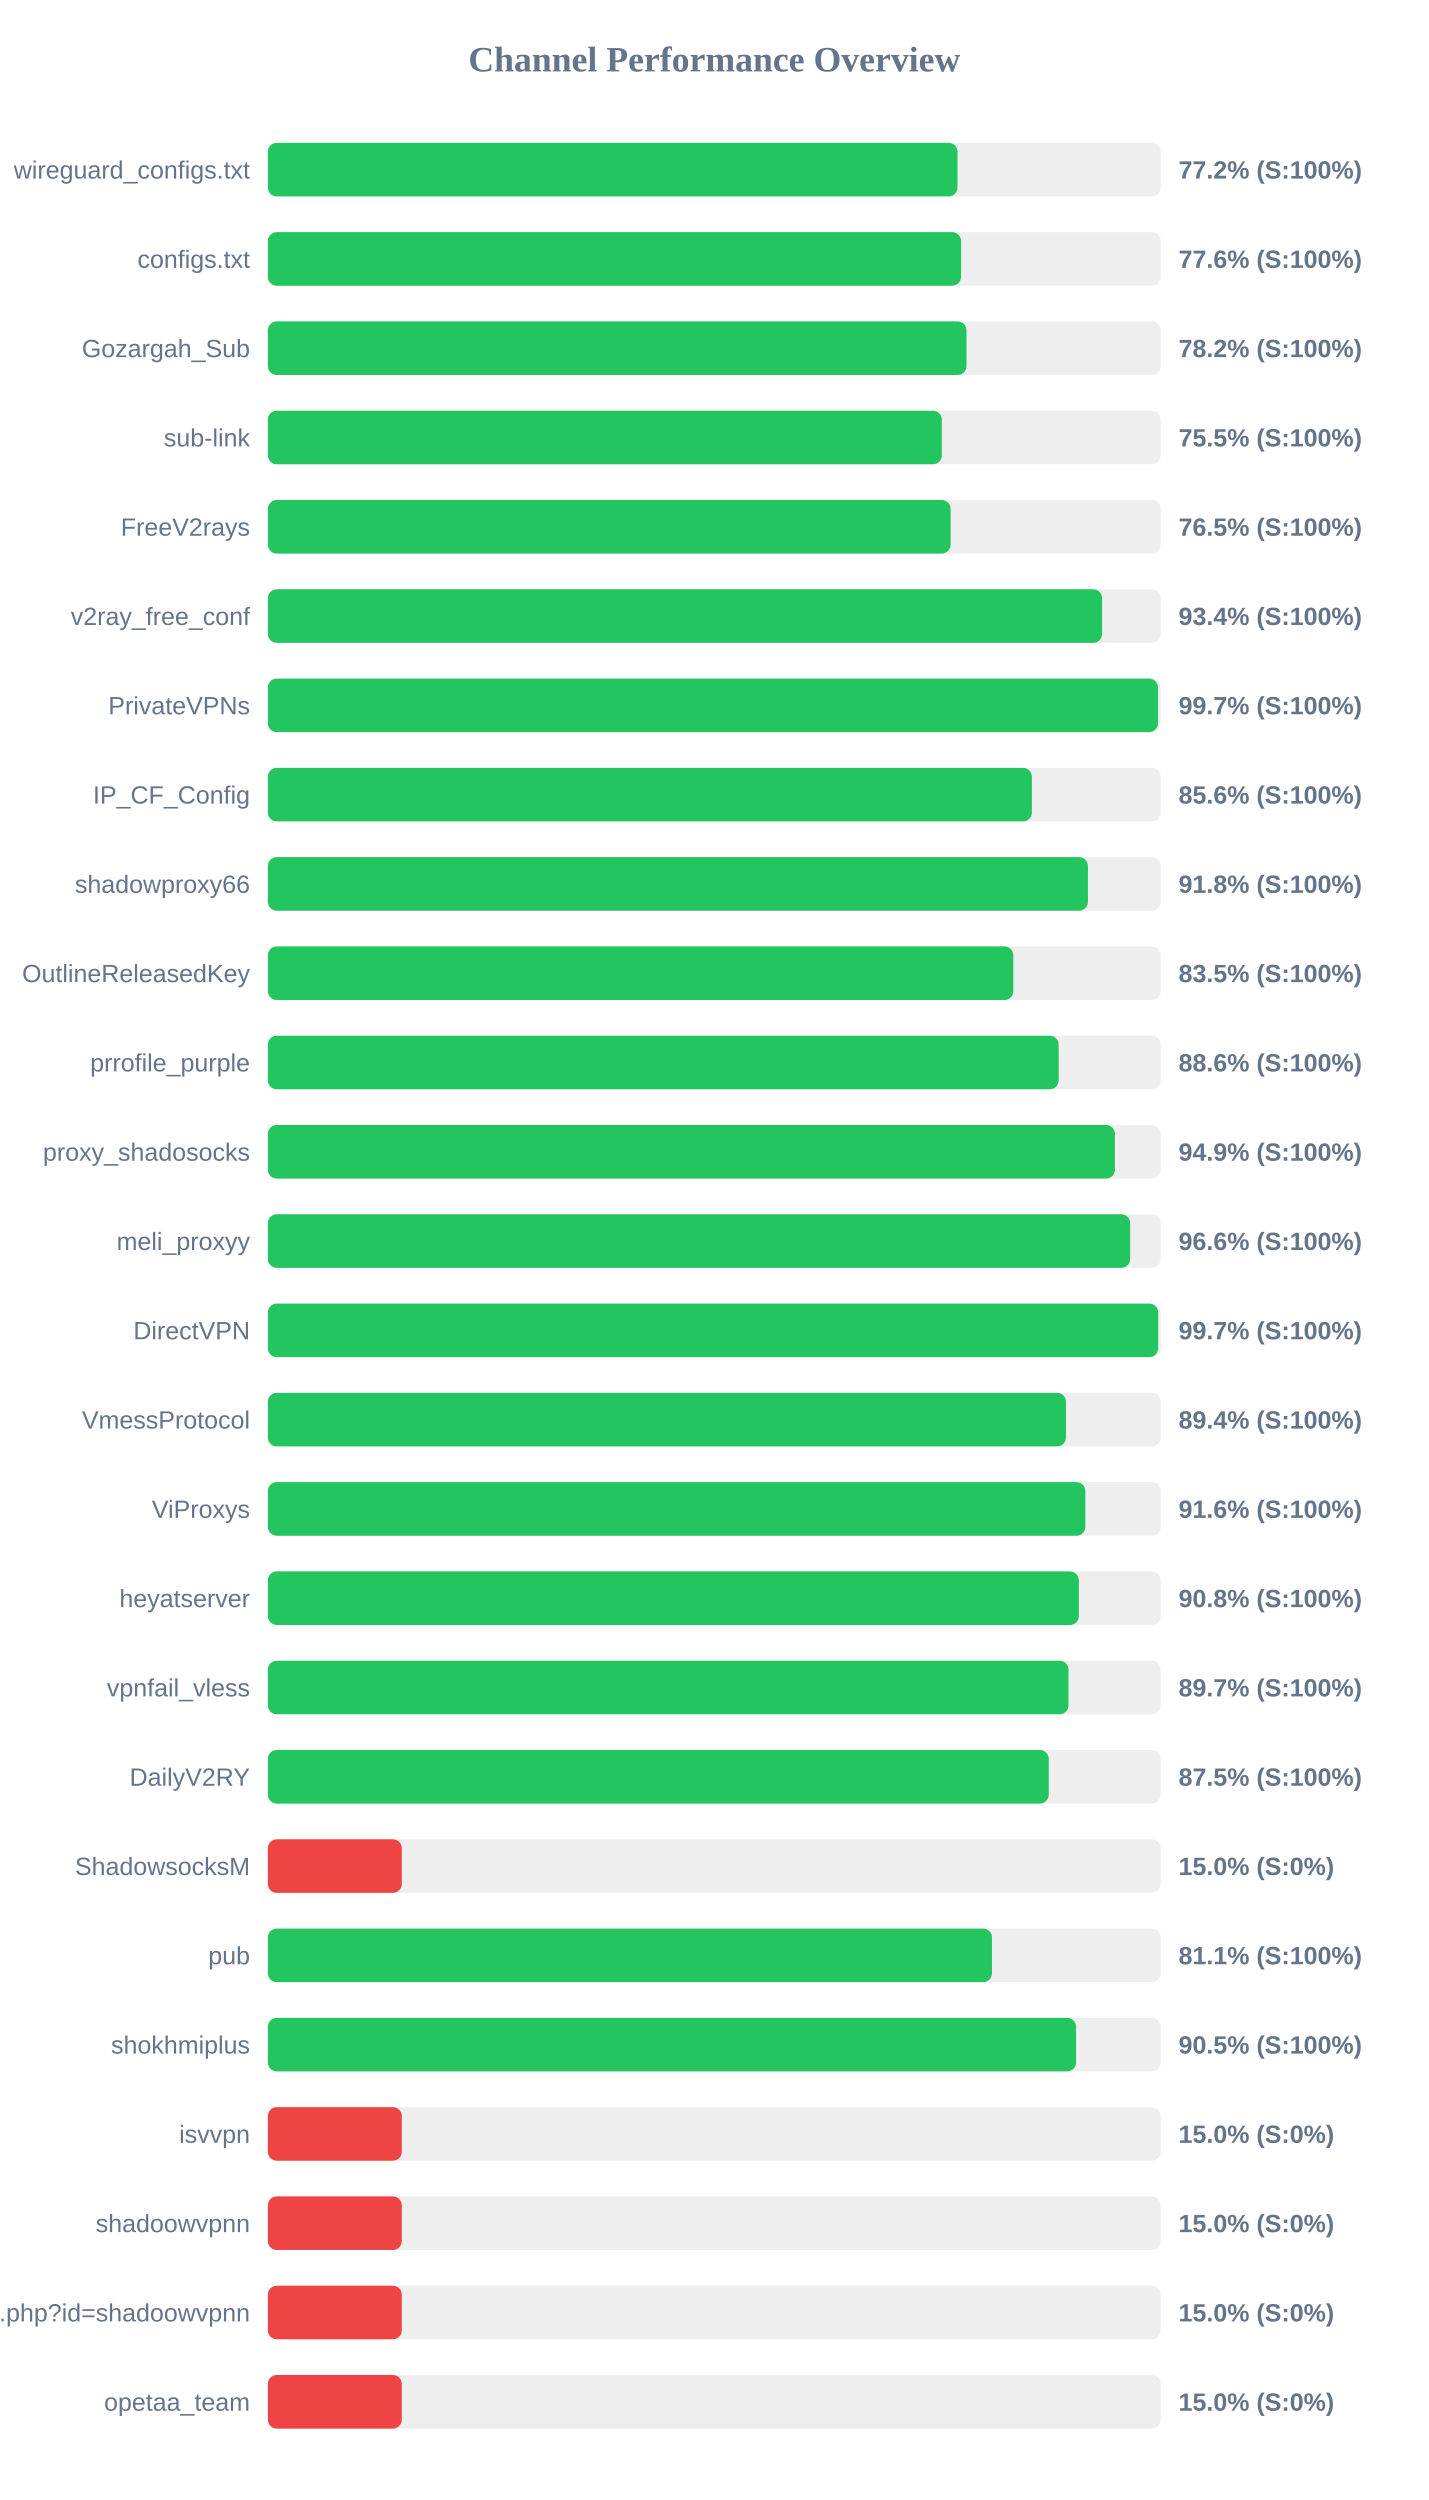
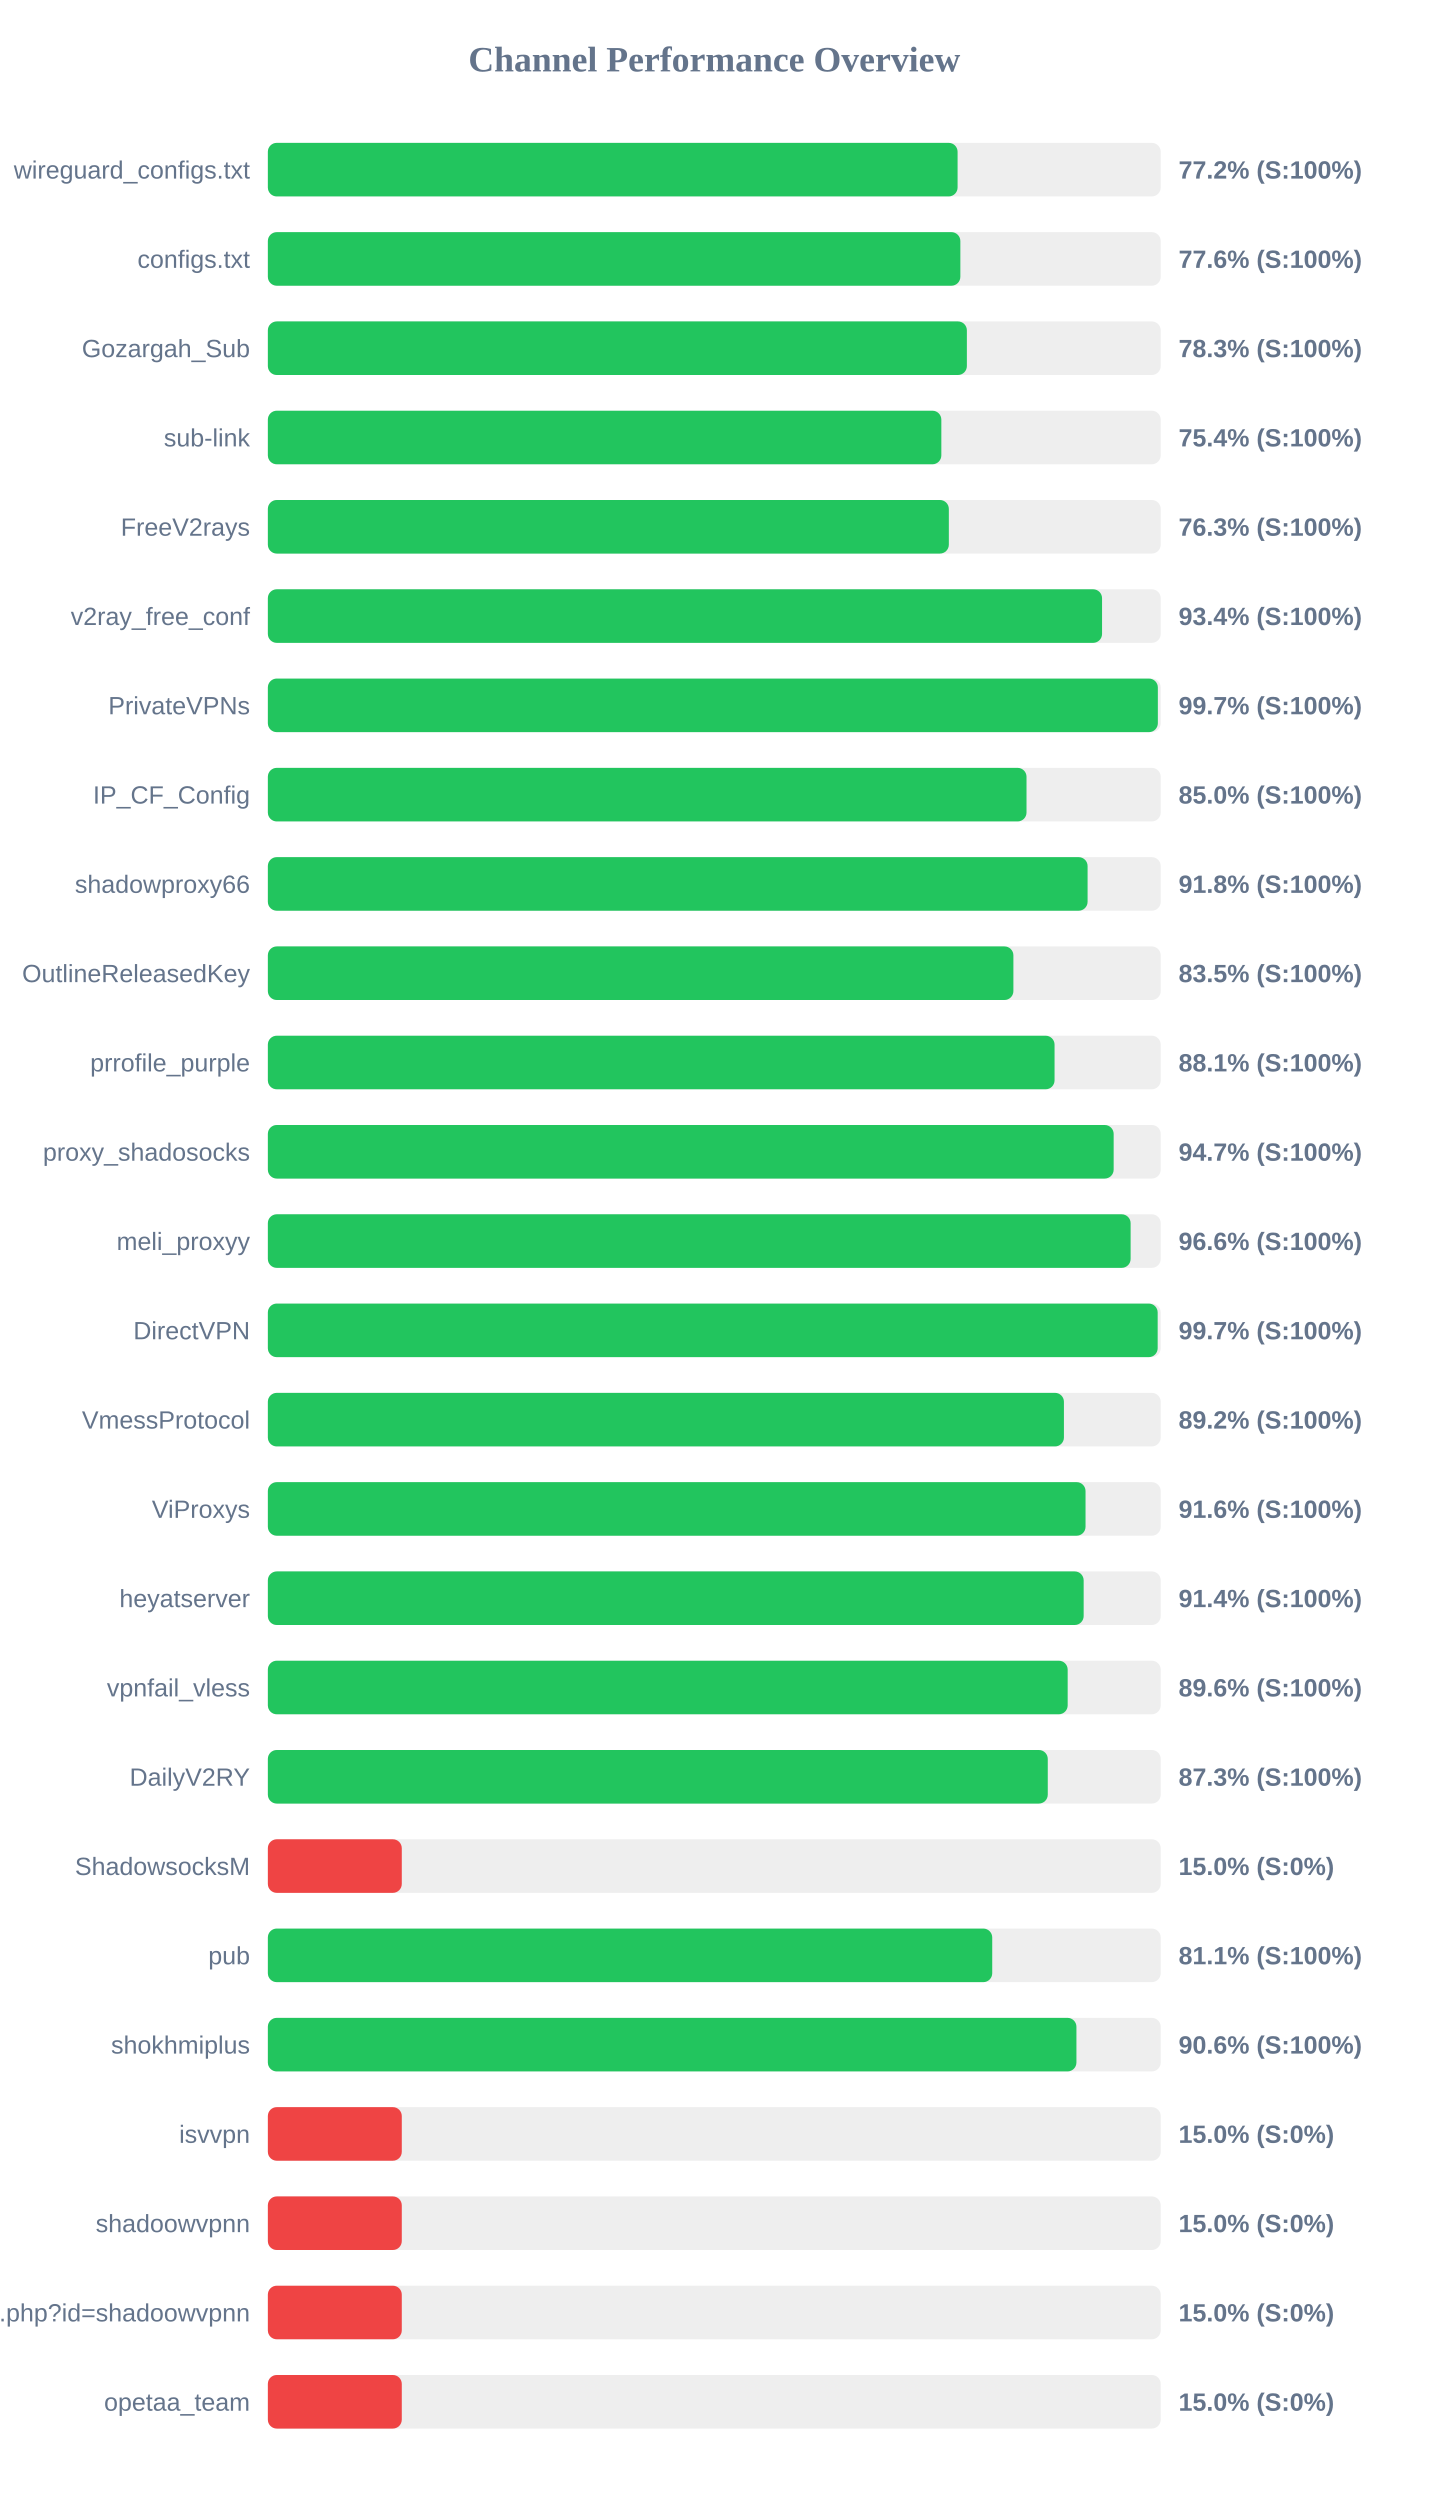
<svg xmlns="http://www.w3.org/2000/svg" width="800" height="1400" version="1.1">
  <style>
        .row { font: 14px Arial; fill: #64748b; }
        .score { font: bold 14px Arial; fill: #64748b; }
    </style>
  <text x="400" y="40" text-anchor="middle" font-size="20px" font-weight="bold" fill="#64748b">Channel Performance Overview</text>
  <rect x="150" y="80" width="500" height="30" fill="#eee" rx="5" />
-   <rect x="150" y="80" width="386.2" height="30" fill="#22c55e" rx="5" />
+   <rect x="150" y="80" width="386.25" height="30" fill="#22c55e" rx="5" />
  <text x="140" y="100" text-anchor="end" class="row">wireguard_configs.txt</text>
  <text x="660" y="100" text-anchor="start" class="score">77.2% (S:100%)</text>
  <rect x="150" y="130" width="500" height="30" fill="#eee" rx="5" />
-   <rect x="150" y="130" width="388.2" height="30" fill="#22c55e" rx="5" />
+   <rect x="150" y="130" width="387.8" height="30" fill="#22c55e" rx="5" />
  <text x="140" y="150" text-anchor="end" class="row">configs.txt</text>
  <text x="660" y="150" text-anchor="start" class="score">77.6% (S:100%)</text>
  <rect x="150" y="180" width="500" height="30" fill="#eee" rx="5" />
-   <rect x="150" y="180" width="391.25" height="30" fill="#22c55e" rx="5" />
+   <rect x="150" y="180" width="391.45" height="30" fill="#22c55e" rx="5" />
  <text x="140" y="200" text-anchor="end" class="row">Gozargah_Sub</text>
-   <text x="660" y="200" text-anchor="start" class="score">78.2% (S:100%)</text>
+   <text x="660" y="200" text-anchor="start" class="score">78.3% (S:100%)</text>
  <rect x="150" y="230" width="500" height="30" fill="#eee" rx="5" />
-   <rect x="150" y="230" width="377.4" height="30" fill="#22c55e" rx="5" />
+   <rect x="150" y="230" width="377.15" height="30" fill="#22c55e" rx="5" />
  <text x="140" y="250" text-anchor="end" class="row">sub-link</text>
-   <text x="660" y="250" text-anchor="start" class="score">75.5% (S:100%)</text>
+   <text x="660" y="250" text-anchor="start" class="score">75.4% (S:100%)</text>
  <rect x="150" y="280" width="500" height="30" fill="#eee" rx="5" />
-   <rect x="150" y="280" width="382.35" height="30" fill="#22c55e" rx="5" />
+   <rect x="150" y="280" width="381.35" height="30" fill="#22c55e" rx="5" />
  <text x="140" y="300" text-anchor="end" class="row">FreeV2rays</text>
-   <text x="660" y="300" text-anchor="start" class="score">76.5% (S:100%)</text>
+   <text x="660" y="300" text-anchor="start" class="score">76.3% (S:100%)</text>
  <rect x="150" y="330" width="500" height="30" fill="#eee" rx="5" />
  <rect x="150" y="330" width="467.15" height="30" fill="#22c55e" rx="5" />
  <text x="140" y="350" text-anchor="end" class="row">v2ray_free_conf</text>
  <text x="660" y="350" text-anchor="start" class="score">93.4% (S:100%)</text>
  <rect x="150" y="380" width="500" height="30" fill="#eee" rx="5" />
-   <rect x="150" y="380" width="498.45" height="30" fill="#22c55e" rx="5" />
+   <rect x="150" y="380" width="498.4" height="30" fill="#22c55e" rx="5" />
  <text x="140" y="400" text-anchor="end" class="row">PrivateVPNs</text>
  <text x="660" y="400" text-anchor="start" class="score">99.7% (S:100%)</text>
  <rect x="150" y="430" width="500" height="30" fill="#eee" rx="5" />
-   <rect x="150" y="430" width="427.85" height="30" fill="#22c55e" rx="5" />
+   <rect x="150" y="430" width="424.85" height="30" fill="#22c55e" rx="5" />
  <text x="140" y="450" text-anchor="end" class="row">IP_CF_Config</text>
-   <text x="660" y="450" text-anchor="start" class="score">85.6% (S:100%)</text>
+   <text x="660" y="450" text-anchor="start" class="score">85.0% (S:100%)</text>
  <rect x="150" y="480" width="500" height="30" fill="#eee" rx="5" />
-   <rect x="150" y="480" width="459.25" height="30" fill="#22c55e" rx="5" />
+   <rect x="150" y="480" width="459.05" height="30" fill="#22c55e" rx="5" />
  <text x="140" y="500" text-anchor="end" class="row">shadowproxy66</text>
  <text x="660" y="500" text-anchor="start" class="score">91.8% (S:100%)</text>
  <rect x="150" y="530" width="500" height="30" fill="#eee" rx="5" />
-   <rect x="150" y="530" width="417.45" height="30" fill="#22c55e" rx="5" />
+   <rect x="150" y="530" width="417.5" height="30" fill="#22c55e" rx="5" />
  <text x="140" y="550" text-anchor="end" class="row">OutlineReleasedKey</text>
  <text x="660" y="550" text-anchor="start" class="score">83.5% (S:100%)</text>
  <rect x="150" y="580" width="500" height="30" fill="#eee" rx="5" />
-   <rect x="150" y="580" width="442.85" height="30" fill="#22c55e" rx="5" />
+   <rect x="150" y="580" width="440.55" height="30" fill="#22c55e" rx="5" />
  <text x="140" y="600" text-anchor="end" class="row">prrofile_purple</text>
-   <text x="660" y="600" text-anchor="start" class="score">88.6% (S:100%)</text>
+   <text x="660" y="600" text-anchor="start" class="score">88.1% (S:100%)</text>
  <rect x="150" y="630" width="500" height="30" fill="#eee" rx="5" />
-   <rect x="150" y="630" width="474.35" height="30" fill="#22c55e" rx="5" />
+   <rect x="150" y="630" width="473.65" height="30" fill="#22c55e" rx="5" />
  <text x="140" y="650" text-anchor="end" class="row">proxy_shadosocks</text>
-   <text x="660" y="650" text-anchor="start" class="score">94.9% (S:100%)</text>
+   <text x="660" y="650" text-anchor="start" class="score">94.7% (S:100%)</text>
  <rect x="150" y="680" width="500" height="30" fill="#eee" rx="5" />
-   <rect x="150" y="680" width="482.9" height="30" fill="#22c55e" rx="5" />
+   <rect x="150" y="680" width="483.15" height="30" fill="#22c55e" rx="5" />
  <text x="140" y="700" text-anchor="end" class="row">meli_proxyy</text>
  <text x="660" y="700" text-anchor="start" class="score">96.6% (S:100%)</text>
  <rect x="150" y="730" width="500" height="30" fill="#eee" rx="5" />
-   <rect x="150" y="730" width="498.55" height="30" fill="#22c55e" rx="5" />
+   <rect x="150" y="730" width="498.3" height="30" fill="#22c55e" rx="5" />
  <text x="140" y="750" text-anchor="end" class="row">DirectVPN</text>
  <text x="660" y="750" text-anchor="start" class="score">99.7% (S:100%)</text>
  <rect x="150" y="780" width="500" height="30" fill="#eee" rx="5" />
-   <rect x="150" y="780" width="446.95" height="30" fill="#22c55e" rx="5" />
+   <rect x="150" y="780" width="445.8" height="30" fill="#22c55e" rx="5" />
  <text x="140" y="800" text-anchor="end" class="row">VmessProtocol</text>
-   <text x="660" y="800" text-anchor="start" class="score">89.4% (S:100%)</text>
+   <text x="660" y="800" text-anchor="start" class="score">89.2% (S:100%)</text>
  <rect x="150" y="830" width="500" height="30" fill="#eee" rx="5" />
-   <rect x="150" y="830" width="457.8" height="30" fill="#22c55e" rx="5" />
+   <rect x="150" y="830" width="457.9" height="30" fill="#22c55e" rx="5" />
  <text x="140" y="850" text-anchor="end" class="row">ViProxys</text>
  <text x="660" y="850" text-anchor="start" class="score">91.6% (S:100%)</text>
  <rect x="150" y="880" width="500" height="30" fill="#eee" rx="5" />
-   <rect x="150" y="880" width="454.15" height="30" fill="#22c55e" rx="5" />
+   <rect x="150" y="880" width="456.85" height="30" fill="#22c55e" rx="5" />
  <text x="140" y="900" text-anchor="end" class="row">heyatserver</text>
-   <text x="660" y="900" text-anchor="start" class="score">90.8% (S:100%)</text>
+   <text x="660" y="900" text-anchor="start" class="score">91.4% (S:100%)</text>
  <rect x="150" y="930" width="500" height="30" fill="#eee" rx="5" />
-   <rect x="150" y="930" width="448.35" height="30" fill="#22c55e" rx="5" />
+   <rect x="150" y="930" width="447.9" height="30" fill="#22c55e" rx="5" />
  <text x="140" y="950" text-anchor="end" class="row">vpnfail_vless</text>
-   <text x="660" y="950" text-anchor="start" class="score">89.7% (S:100%)</text>
+   <text x="660" y="950" text-anchor="start" class="score">89.6% (S:100%)</text>
  <rect x="150" y="980" width="500" height="30" fill="#eee" rx="5" />
-   <rect x="150" y="980" width="437.3" height="30" fill="#22c55e" rx="5" />
+   <rect x="150" y="980" width="436.75" height="30" fill="#22c55e" rx="5" />
  <text x="140" y="1000" text-anchor="end" class="row">DailyV2RY</text>
-   <text x="660" y="1000" text-anchor="start" class="score">87.5% (S:100%)</text>
+   <text x="660" y="1000" text-anchor="start" class="score">87.3% (S:100%)</text>
  <rect x="150" y="1030" width="500" height="30" fill="#eee" rx="5" />
  <rect x="150" y="1030" width="75.0" height="30" fill="#ef4444" rx="5" />
  <text x="140" y="1050" text-anchor="end" class="row">ShadowsocksM</text>
  <text x="660" y="1050" text-anchor="start" class="score">15.0% (S:0%)</text>
  <rect x="150" y="1080" width="500" height="30" fill="#eee" rx="5" />
-   <rect x="150" y="1080" width="405.5" height="30" fill="#22c55e" rx="5" />
+   <rect x="150" y="1080" width="405.65" height="30" fill="#22c55e" rx="5" />
  <text x="140" y="1100" text-anchor="end" class="row">pub</text>
  <text x="660" y="1100" text-anchor="start" class="score">81.1% (S:100%)</text>
  <rect x="150" y="1130" width="500" height="30" fill="#eee" rx="5" />
-   <rect x="150" y="1130" width="452.6" height="30" fill="#22c55e" rx="5" />
+   <rect x="150" y="1130" width="452.8" height="30" fill="#22c55e" rx="5" />
  <text x="140" y="1150" text-anchor="end" class="row">shokhmiplus</text>
-   <text x="660" y="1150" text-anchor="start" class="score">90.5% (S:100%)</text>
+   <text x="660" y="1150" text-anchor="start" class="score">90.6% (S:100%)</text>
  <rect x="150" y="1180" width="500" height="30" fill="#eee" rx="5" />
  <rect x="150" y="1180" width="75.0" height="30" fill="#ef4444" rx="5" />
  <text x="140" y="1200" text-anchor="end" class="row">isvvpn</text>
  <text x="660" y="1200" text-anchor="start" class="score">15.0% (S:0%)</text>
  <rect x="150" y="1230" width="500" height="30" fill="#eee" rx="5" />
  <rect x="150" y="1230" width="75.0" height="30" fill="#ef4444" rx="5" />
  <text x="140" y="1250" text-anchor="end" class="row">shadoowvpnn</text>
  <text x="660" y="1250" text-anchor="start" class="score">15.0% (S:0%)</text>
  <rect x="150" y="1280" width="500" height="30" fill="#eee" rx="5" />
  <rect x="150" y="1280" width="75.0" height="30" fill="#ef4444" rx="5" />
  <text x="140" y="1300" text-anchor="end" class="row">api.php?id=shadoowvpnn</text>
  <text x="660" y="1300" text-anchor="start" class="score">15.0% (S:0%)</text>
  <rect x="150" y="1330" width="500" height="30" fill="#eee" rx="5" />
  <rect x="150" y="1330" width="75.0" height="30" fill="#ef4444" rx="5" />
  <text x="140" y="1350" text-anchor="end" class="row">opetaa_team</text>
  <text x="660" y="1350" text-anchor="start" class="score">15.0% (S:0%)</text>
</svg>
